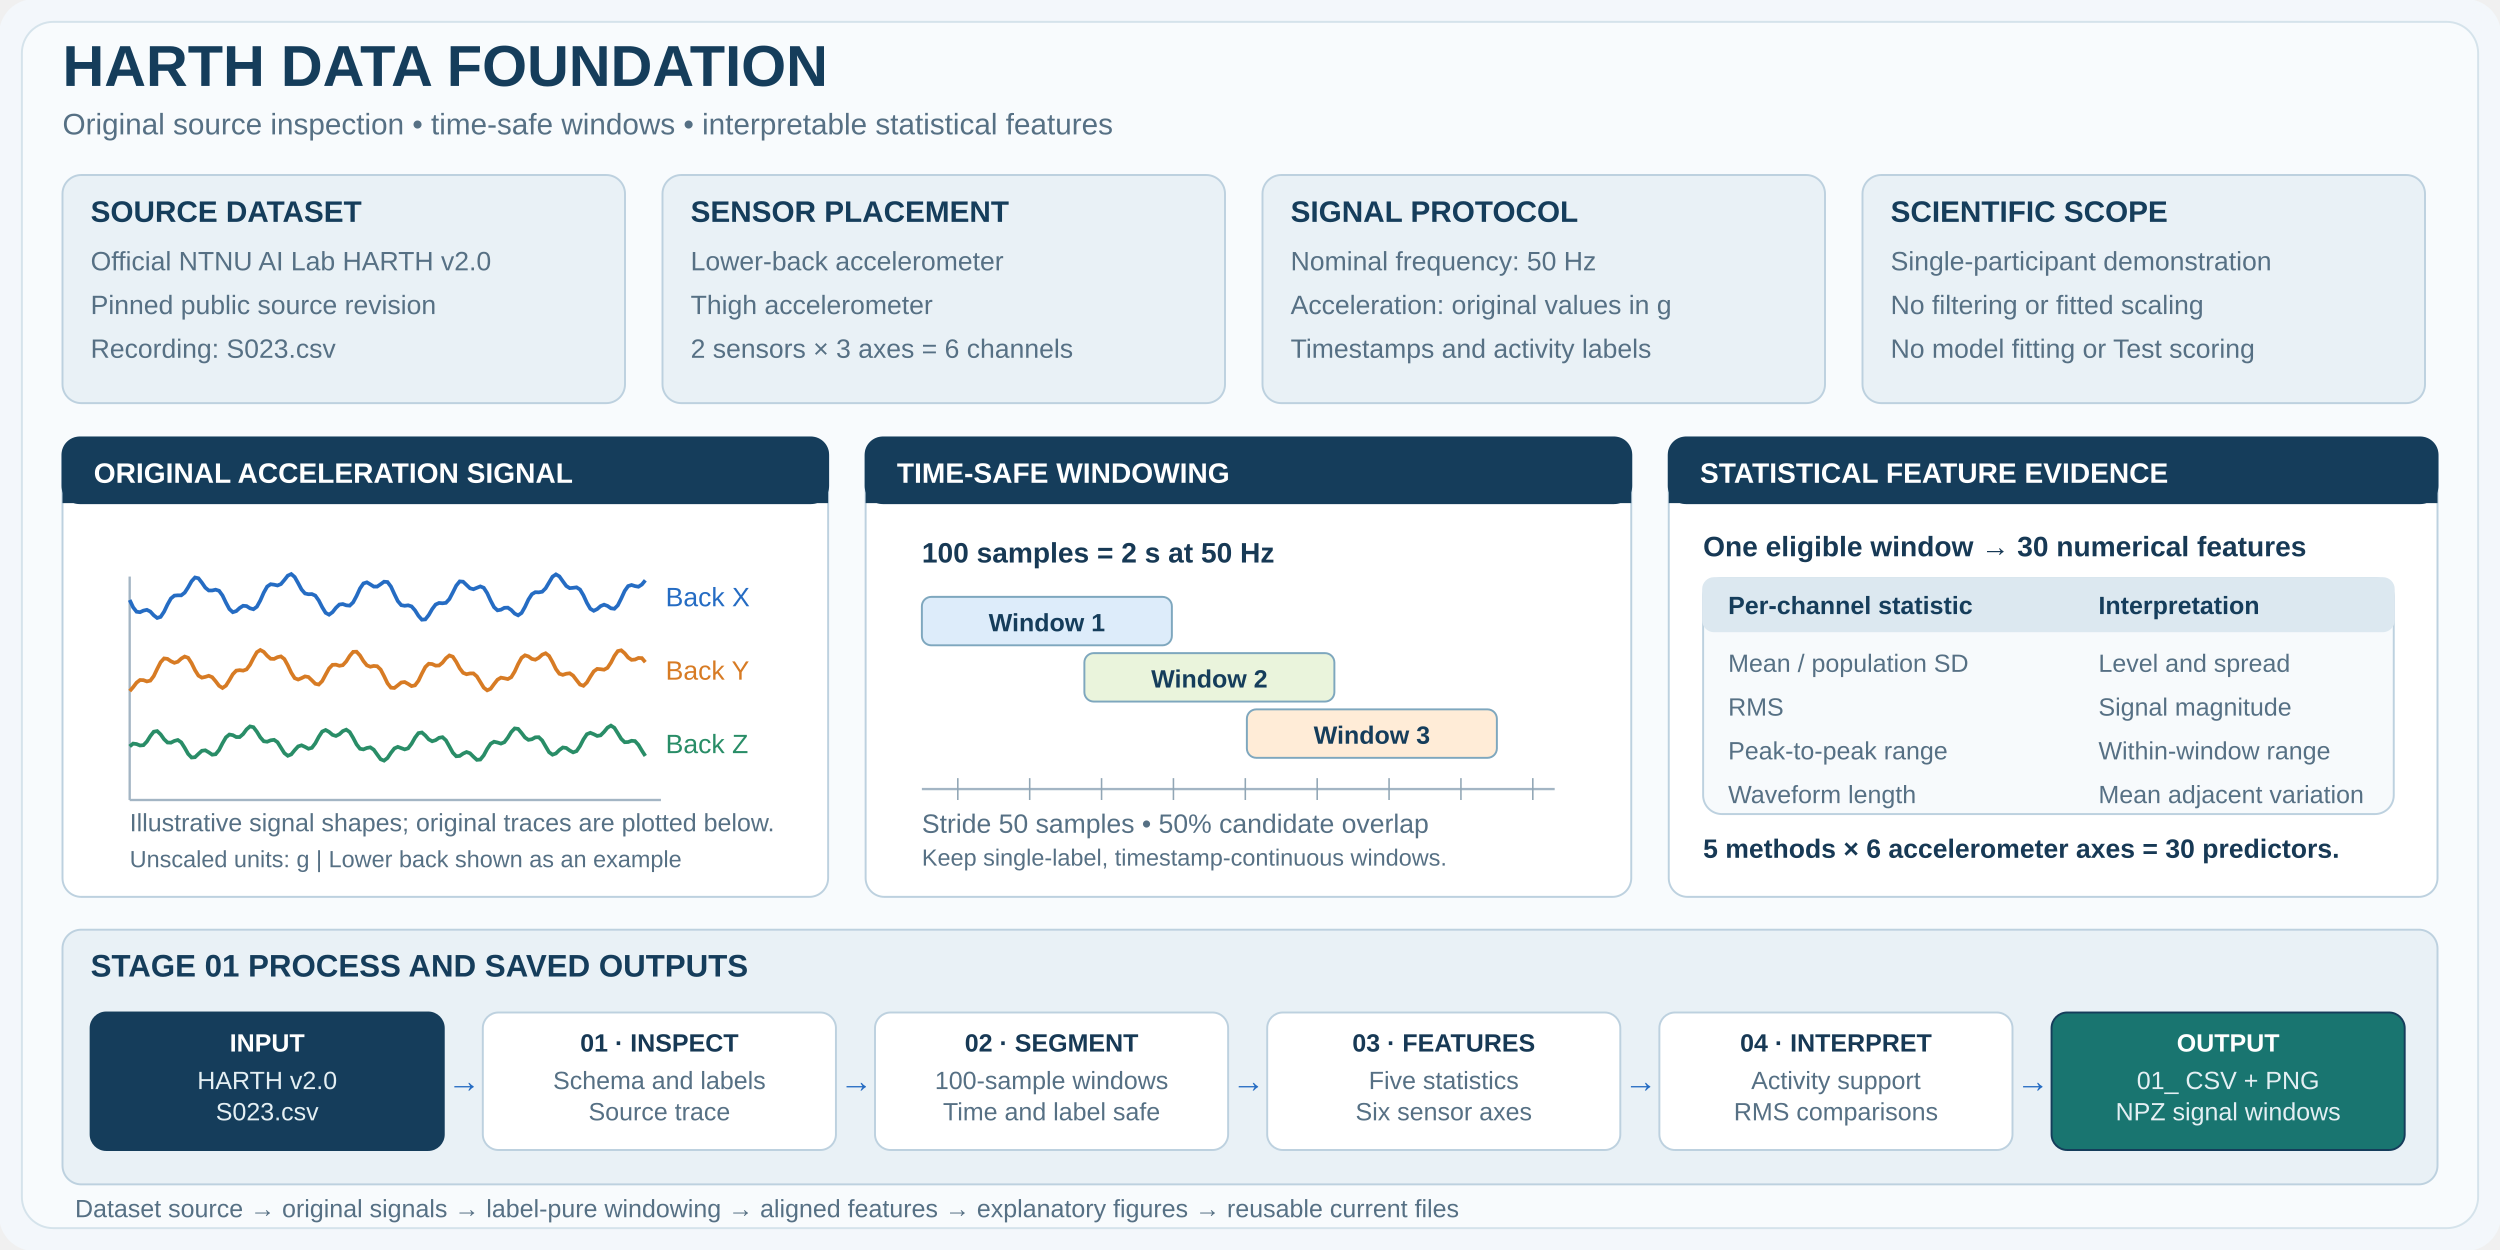
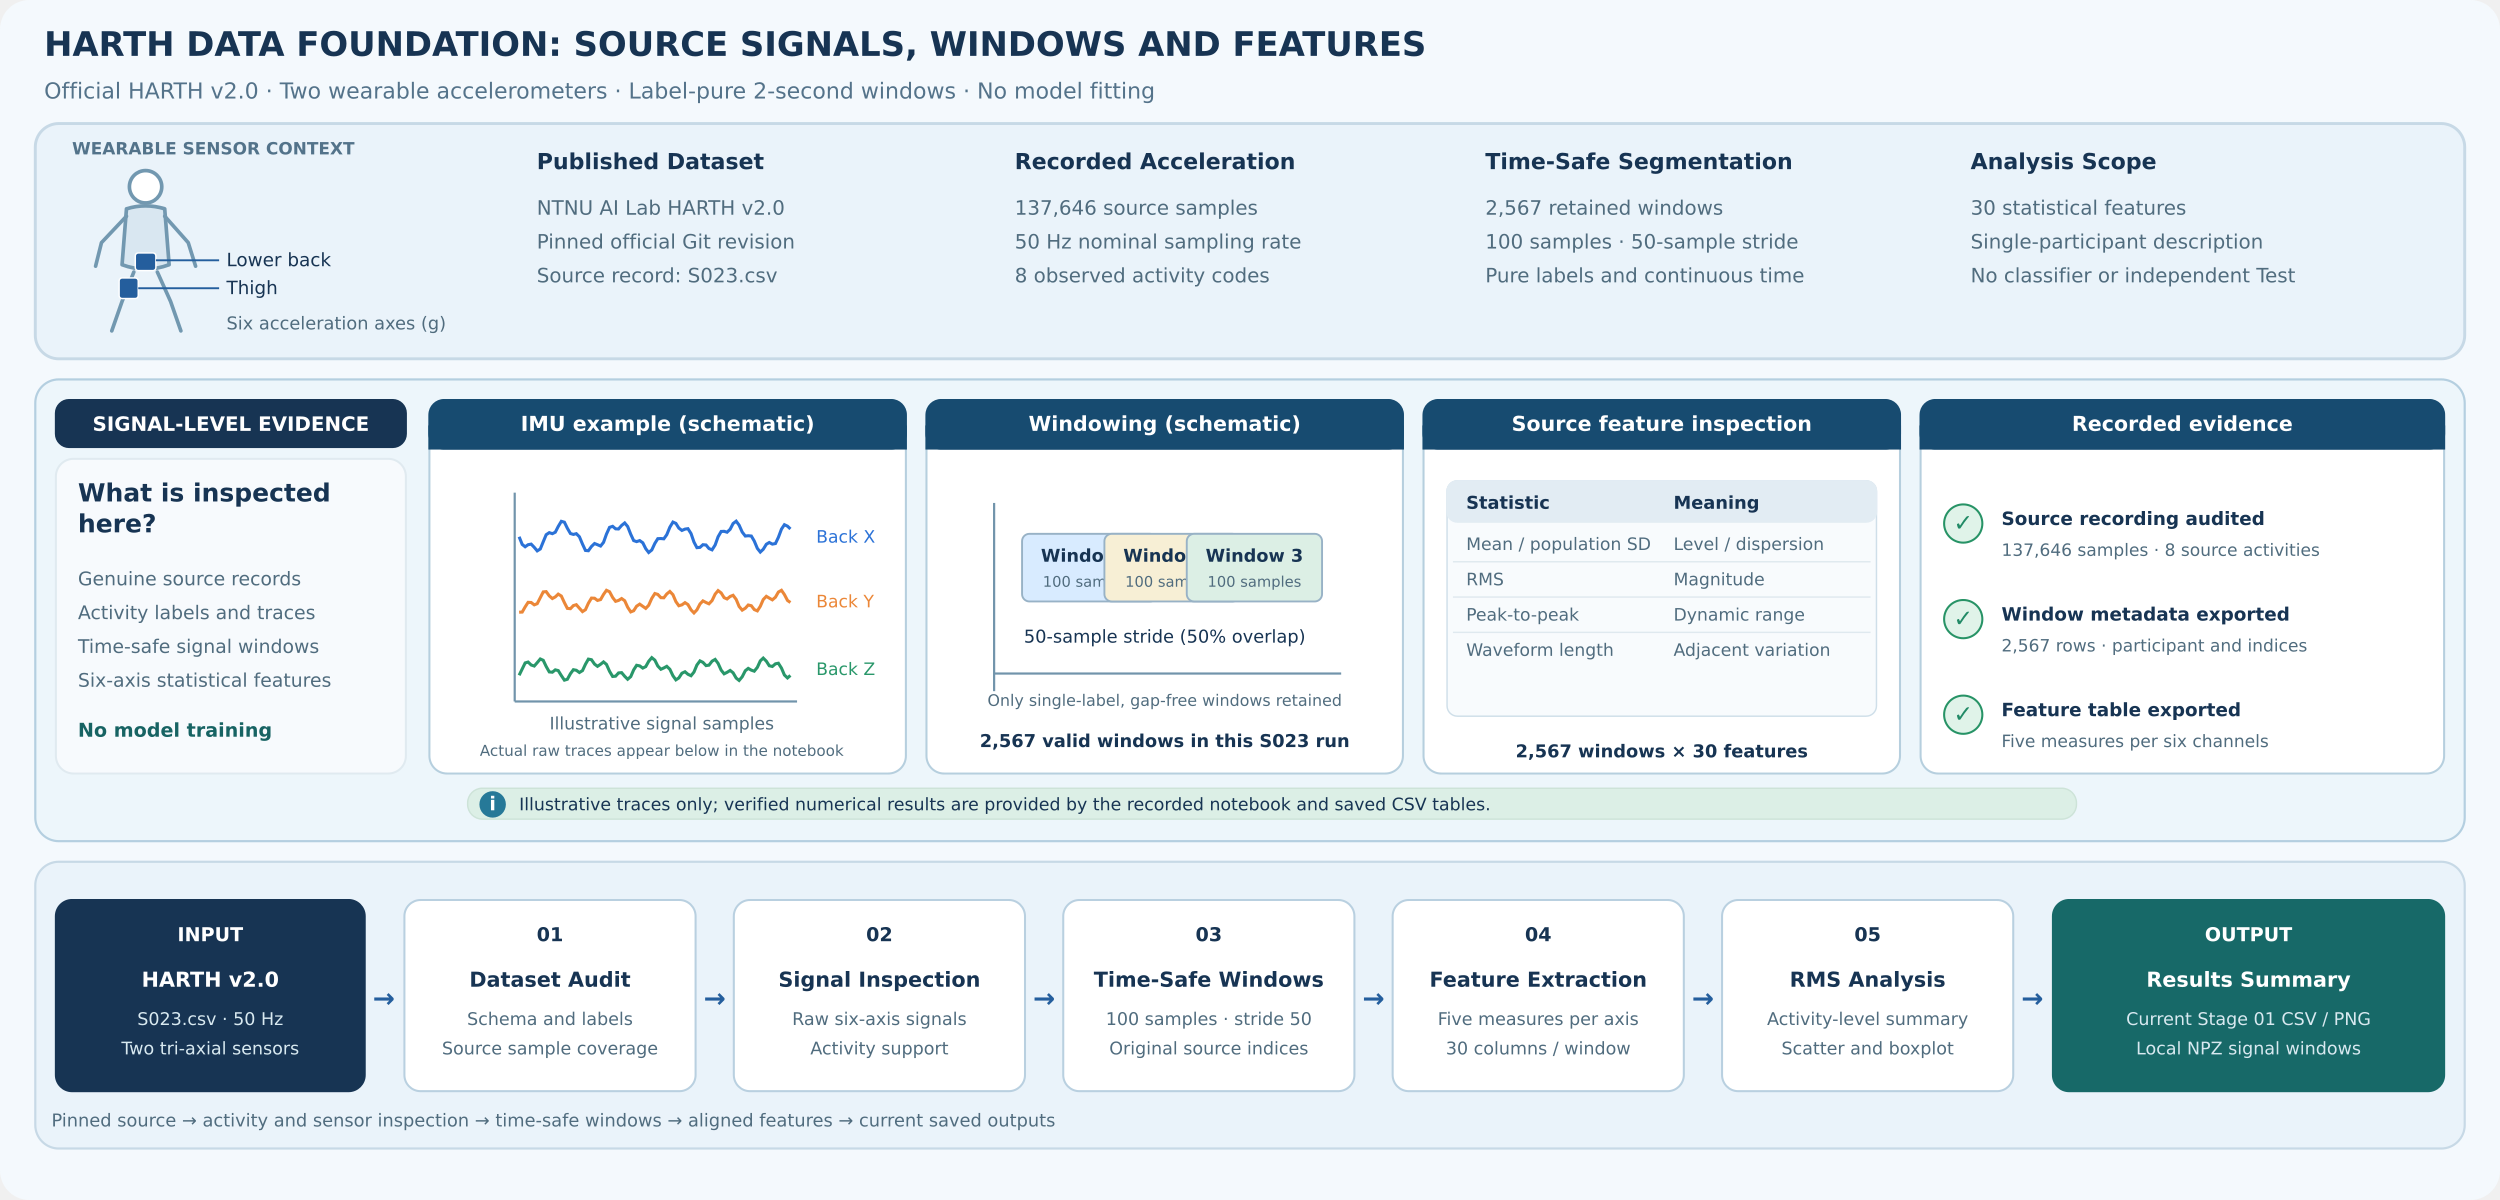
- <svg xmlns="http://www.w3.org/2000/svg" width="1600" height="800" viewBox="0 0 1600 800" role="img" aria-label="HARTH stage 01 research workflow with illustrated accelerometer signals, two-second windowing, statistical features and saved outputs">
-   <rect x="0" y="0" width="1600" height="800" rx="22" fill="#f3f7fb" stroke="#f3f7fb" stroke-width="1.25" />
-   <rect x="14" y="14" width="1572" height="772" rx="20" fill="#f8fbfd" stroke="#d5e3eb" stroke-width="1.25" />
-   <text x="40" y="55" font-family="Arial,sans-serif" font-size="37" font-weight="bold" fill="#153d5b">HARTH DATA FOUNDATION</text>
-   <text x="40" y="86" font-family="Arial,sans-serif" font-size="19" font-weight="normal" fill="#567084">Original source inspection  •  time-safe windows  •  interpretable statistical features</text>
-   <rect x="40" y="112" width="360" height="146" rx="12" fill="#e9f1f6" stroke="#bdd1df" stroke-width="1.25" />
-   <text x="58" y="142" font-family="Arial,sans-serif" font-size="19" font-weight="bold" fill="#153d5b">SOURCE DATASET</text>
-   <text x="58" y="173" font-family="Arial,sans-serif" font-size="17" font-weight="normal" fill="#567084">Official NTNU AI Lab HARTH v2.0</text>
-   <text x="58" y="201" font-family="Arial,sans-serif" font-size="17" font-weight="normal" fill="#567084">Pinned public source revision</text>
-   <text x="58" y="229" font-family="Arial,sans-serif" font-size="17" font-weight="normal" fill="#567084">Recording: S023.csv</text>
-   <rect x="424" y="112" width="360" height="146" rx="12" fill="#e9f1f6" stroke="#bdd1df" stroke-width="1.25" />
-   <text x="442" y="142" font-family="Arial,sans-serif" font-size="19" font-weight="bold" fill="#153d5b">SENSOR PLACEMENT</text>
-   <text x="442" y="173" font-family="Arial,sans-serif" font-size="17" font-weight="normal" fill="#567084">Lower-back accelerometer</text>
-   <text x="442" y="201" font-family="Arial,sans-serif" font-size="17" font-weight="normal" fill="#567084">Thigh accelerometer</text>
-   <text x="442" y="229" font-family="Arial,sans-serif" font-size="17" font-weight="normal" fill="#567084">2 sensors × 3 axes = 6 channels</text>
-   <rect x="808" y="112" width="360" height="146" rx="12" fill="#e9f1f6" stroke="#bdd1df" stroke-width="1.25" />
-   <text x="826" y="142" font-family="Arial,sans-serif" font-size="19" font-weight="bold" fill="#153d5b">SIGNAL PROTOCOL</text>
-   <text x="826" y="173" font-family="Arial,sans-serif" font-size="17" font-weight="normal" fill="#567084">Nominal frequency: 50 Hz</text>
-   <text x="826" y="201" font-family="Arial,sans-serif" font-size="17" font-weight="normal" fill="#567084">Acceleration: original values in g</text>
-   <text x="826" y="229" font-family="Arial,sans-serif" font-size="17" font-weight="normal" fill="#567084">Timestamps and activity labels</text>
-   <rect x="1192" y="112" width="360" height="146" rx="12" fill="#e9f1f6" stroke="#bdd1df" stroke-width="1.25" />
-   <text x="1210" y="142" font-family="Arial,sans-serif" font-size="19" font-weight="bold" fill="#153d5b">SCIENTIFIC SCOPE</text>
-   <text x="1210" y="173" font-family="Arial,sans-serif" font-size="17" font-weight="normal" fill="#567084">Single-participant demonstration</text>
-   <text x="1210" y="201" font-family="Arial,sans-serif" font-size="17" font-weight="normal" fill="#567084">No filtering or fitted scaling</text>
-   <text x="1210" y="229" font-family="Arial,sans-serif" font-size="17" font-weight="normal" fill="#567084">No model fitting or Test scoring</text>
-   <rect x="40" y="280" width="490" height="294" rx="12" fill="#ffffff" stroke="#bdd1df" stroke-width="1.25" />
-   <rect x="40" y="280" width="490" height="42" rx="11" fill="#153d5b" stroke="#153d5b" stroke-width="1.25" />
-   <rect x="40" y="302" width="490" height="20" fill="#153d5b" />
-   <text x="60" y="309" font-family="Arial,sans-serif" font-size="18" font-weight="bold" fill="#ffffff">ORIGINAL ACCELERATION SIGNAL</text>
-   <rect x="554" y="280" width="490" height="294" rx="12" fill="#ffffff" stroke="#bdd1df" stroke-width="1.25" />
-   <rect x="554" y="280" width="490" height="42" rx="11" fill="#153d5b" stroke="#153d5b" stroke-width="1.25" />
-   <rect x="554" y="302" width="490" height="20" fill="#153d5b" />
-   <text x="574" y="309" font-family="Arial,sans-serif" font-size="18" font-weight="bold" fill="#ffffff">TIME-SAFE WINDOWING</text>
-   <rect x="1068" y="280" width="492" height="294" rx="12" fill="#ffffff" stroke="#bdd1df" stroke-width="1.25" />
-   <rect x="1068" y="280" width="492" height="42" rx="11" fill="#153d5b" stroke="#153d5b" stroke-width="1.25" />
-   <rect x="1068" y="302" width="492" height="20" fill="#153d5b" />
-   <text x="1088" y="309" font-family="Arial,sans-serif" font-size="18" font-weight="bold" fill="#ffffff">STATISTICAL FEATURE EVIDENCE</text>
-   <line x1="83" y1="512" x2="423" y2="512" stroke="#a3b5c4" stroke-width="1.5" />
-   <line x1="83" y1="369" x2="83" y2="512" stroke="#a3b5c4" stroke-width="1.5" />
-   <path d="M83.0,384.0 L85.2,388.7 L87.4,391.5 L89.6,391.8 L91.8,390.8 L94.0,390.3 L96.2,391.4 L98.4,393.8 L100.6,395.5 L102.8,394.8 L105.0,391.5 L107.2,386.9 L109.4,383.0 L111.6,381.2 L113.8,381.0 L116.0,381.0 L118.2,379.3 L120.4,375.9 L122.6,372.0 L124.8,369.6 L127.0,370.1 L129.2,372.9 L131.4,376.1 L133.6,377.9 L135.8,377.9 L138.0,377.4 L140.2,378.1 L142.4,381.1 L144.6,385.7 L146.8,389.8 L149.0,391.8 L151.2,391.1 L153.4,389.1 L155.6,387.7 L157.8,387.9 L160.0,389.3 L162.2,389.9 L164.4,388.3 L166.6,384.3 L168.8,379.3 L171.0,375.4 L173.2,373.9 L175.4,374.2 L177.6,374.7 L179.8,373.8 L182.0,371.2 L184.2,368.4 L186.4,367.4 L188.6,369.3 L190.8,373.2 L193.0,377.3 L195.2,379.8 L197.4,380.3 L199.6,380.2 L201.8,381.2 L204.0,384.3 L206.2,388.6 L208.4,392.2 L210.6,393.4 L212.8,391.8 L215.0,389.0 L217.2,386.9 L219.4,386.6 L221.6,387.4 L223.8,387.6 L226.0,385.5 L228.2,381.4 L230.4,376.6 L232.6,373.4 L234.8,372.7 L237.0,374.0 L239.2,375.4 L241.4,375.4 L243.6,373.9 L245.8,372.3 L248.0,372.5 L250.2,375.4 L252.4,380.2 L254.6,384.7 L256.8,387.3 L259.0,387.7 L261.2,387.4 L263.4,388.1 L265.6,390.6 L267.8,394.1 L270.0,396.6 L272.2,396.4 L274.4,393.6 L276.6,389.8 L278.8,386.9 L281.0,385.9 L283.2,386.1 L285.4,385.8 L287.6,383.4 L289.8,379.2 L292.0,374.8 L294.2,372.1 L296.4,372.3 L298.6,374.4 L300.8,376.5 L303.0,377.1 L305.2,376.2 L307.4,375.3 L309.6,376.2 L311.8,379.6 L314.0,384.4 L316.2,388.6 L318.4,390.6 L320.6,390.2 L322.8,389.0 L325.0,388.9 L327.2,390.4 L329.4,392.7 L331.6,393.8 L333.8,392.3 L336.0,388.4 L338.2,383.7 L340.4,380.3 L342.6,379.0 L344.8,379.1 L347.0,378.7 L349.2,376.5 L351.4,372.8 L353.6,369.1 L355.8,367.6 L358.0,368.9 L360.2,372.0 L362.4,375.0 L364.6,376.4 L366.8,376.2 L369.0,375.9 L371.2,377.3 L373.4,381.0 L375.6,385.8 L377.8,389.6 L380.0,390.9 L382.2,389.8 L384.4,387.9 L386.6,387.0 L388.8,387.8 L391.0,389.3 L393.2,389.6 L395.4,387.4 L397.6,383.0 L399.8,378.2 L402.0,375.1 L404.2,374.4 L406.4,375.1 L408.6,375.5 L410.8,374.1 L413.0,371.4" fill="none" stroke="#256cc3" stroke-width="2.4" />
-   <text x="426" y="388" font-family="Arial,sans-serif" font-size="17" font-weight="normal" fill="#256cc3">Back X</text>
-   <path d="M83.0,442.3 L85.2,439.8 L87.4,436.9 L89.6,435.2 L91.8,435.3 L94.0,436.1 L96.2,435.6 L98.4,432.7 L100.6,428.1 L102.8,423.8 L105.0,421.4 L107.2,421.7 L109.4,423.2 L111.6,424.2 L113.8,423.5 L116.0,421.5 L118.2,420.2 L120.4,421.0 L122.6,424.4 L124.8,428.9 L127.0,432.4 L129.2,433.7 L131.4,433.2 L133.6,432.5 L135.8,433.4 L138.0,436.0 L140.2,438.9 L142.4,440.3 L144.6,438.8 L146.8,435.3 L149.0,431.5 L151.2,429.2 L153.4,428.9 L155.6,429.2 L157.8,428.4 L160.0,425.5 L162.2,421.2 L164.4,417.4 L166.6,416.0 L168.8,417.2 L171.0,419.7 L173.2,421.6 L175.4,421.7 L177.6,420.6 L179.8,420.1 L182.0,421.8 L184.2,425.8 L186.4,430.5 L188.6,434.0 L190.8,434.9 L193.0,434.0 L195.2,432.9 L197.4,433.3 L199.6,435.4 L201.8,437.6 L204.0,438.1 L206.2,435.9 L208.4,431.8 L210.6,427.8 L212.8,425.5 L215.0,425.4 L217.2,426.1 L219.4,425.7 L221.6,423.3 L223.8,419.8 L226.0,417.2 L228.2,417.1 L230.4,419.5 L232.6,423.1 L234.8,425.8 L237.0,426.7 L239.2,426.2 L241.4,426.4 L243.6,428.5 L245.8,432.7 L248.0,437.3 L250.2,440.1 L252.4,440.3 L254.6,438.6 L256.8,436.8 L259.0,436.5 L261.2,437.7 L263.4,439.1 L265.6,438.6 L267.8,435.7 L270.0,431.1 L272.2,426.9 L274.4,424.8 L276.6,425.0 L278.8,426.0 L281.0,425.9 L283.2,424.1 L285.4,421.3 L287.6,419.5 L289.8,420.3 L292.0,423.6 L294.2,427.7 L296.4,430.6 L298.6,431.5 L300.8,431.0 L303.0,431.0 L305.2,432.9 L307.4,436.5 L309.6,440.1 L311.8,441.8 L314.0,440.8 L316.2,437.8 L318.4,435.0 L320.6,433.7 L322.8,434.1 L325.0,434.6 L327.2,433.4 L329.4,429.8 L331.6,425.0 L333.8,421.0 L336.0,419.4 L338.2,420.1 L340.4,421.7 L342.6,422.2 L344.8,421.0 L347.0,419.0 L349.2,418.1 L351.4,419.8 L353.6,423.7 L355.8,428.2 L358.0,431.2 L360.2,431.9 L362.4,431.2 L364.6,430.9 L366.8,432.4 L369.0,435.3 L371.2,438.1 L373.4,438.9 L375.6,436.8 L377.8,433.1 L380.0,429.7 L382.2,428.1 L384.4,428.3 L386.6,428.6 L388.8,427.4 L391.0,424.1 L393.2,419.8 L395.4,416.7 L397.6,416.2 L399.8,418.1 L402.0,420.8 L404.2,422.3 L406.4,422.1 L408.6,421.1 L410.8,421.2 L413.0,423.8" fill="none" stroke="#d77b24" stroke-width="2.4" />
-   <text x="426" y="435" font-family="Arial,sans-serif" font-size="17" font-weight="normal" fill="#d77b24">Back Y</text>
-   <path d="M83.0,477.7 L85.2,475.9 L87.4,476.2 L89.6,477.1 L91.8,476.9 L94.0,474.6 L96.2,471.1 L98.4,468.3 L100.6,467.9 L102.8,470.0 L105.0,473.1 L107.2,475.2 L109.4,475.3 L111.6,474.2 L113.8,473.6 L116.0,475.1 L118.2,478.6 L120.4,482.5 L122.6,484.8 L124.8,484.6 L127.0,482.5 L129.2,480.5 L131.4,480.2 L133.6,481.5 L135.8,483.0 L138.0,482.7 L140.2,480.0 L142.4,475.7 L144.6,471.9 L146.8,470.1 L149.0,470.5 L151.2,471.7 L153.4,471.7 L155.6,469.8 L157.8,466.8 L160.0,464.9 L162.2,465.4 L164.4,468.3 L166.6,471.9 L168.8,474.4 L171.0,474.7 L173.2,473.8 L175.4,473.5 L177.6,475.0 L179.8,478.5 L182.0,482.0 L184.2,483.7 L186.4,482.8 L188.6,480.1 L190.8,477.7 L193.0,477.0 L195.2,478.0 L197.4,479.2 L199.6,478.6 L201.8,475.7 L204.0,471.6 L206.2,468.2 L208.4,467.2 L210.6,468.4 L212.8,470.3 L215.0,471.0 L217.2,469.9 L219.4,467.9 L221.6,467.0 L223.8,468.5 L226.0,472.2 L228.2,476.4 L230.4,479.2 L232.6,479.6 L234.8,478.7 L237.0,478.3 L239.2,479.8 L241.4,482.9 L243.6,485.9 L245.8,486.8 L248.0,485.1 L250.2,481.8 L252.4,479.0 L254.6,478.0 L256.8,478.8 L259.0,479.6 L261.2,478.9 L263.4,476.0 L265.6,472.1 L267.8,469.2 L270.0,468.8 L272.2,470.7 L274.4,473.2 L276.6,474.4 L278.8,473.7 L281.0,472.2 L283.2,471.8 L285.4,473.8 L287.6,477.7 L289.8,481.7 L292.0,484.0 L294.2,483.8 L296.4,482.3 L298.6,481.3 L300.8,482.1 L303.0,484.3 L305.2,486.3 L307.4,486.1 L309.6,483.4 L311.8,479.3 L314.0,476.0 L316.2,474.7 L318.4,475.2 L320.6,475.9 L322.8,475.0 L325.0,472.1 L327.2,468.5 L329.4,466.2 L331.6,466.5 L333.8,469.1 L336.0,472.0 L338.2,473.5 L340.4,473.1 L342.6,471.9 L344.8,471.8 L347.0,473.9 L349.2,477.7 L351.4,481.4 L353.6,483.0 L355.8,482.2 L358.0,480.0 L360.2,478.4 L362.4,478.7 L364.6,480.3 L366.8,481.5 L369.0,480.7 L371.2,477.5 L373.4,473.2 L375.6,469.9 L377.8,469.0 L380.0,469.9 L382.2,471.0 L384.4,470.6 L386.6,468.4 L388.8,465.7 L391.0,464.4 L393.2,465.8 L395.4,469.3 L397.6,472.9 L399.8,475.0 L402.0,474.9 L404.2,474.1 L406.4,474.3 L408.6,476.7 L410.8,480.4 L413.0,483.8" fill="none" stroke="#298d67" stroke-width="2.4" />
-   <text x="426" y="482" font-family="Arial,sans-serif" font-size="17" font-weight="normal" fill="#298d67">Back Z</text>
-   <text x="83" y="532" font-family="Arial,sans-serif" font-size="16" font-weight="normal" fill="#567084">Illustrative signal shapes; original traces are plotted below.</text>
-   <text x="83" y="555" font-family="Arial,sans-serif" font-size="15" font-weight="normal" fill="#567084">Unscaled units: g  |  Lower back shown as an example</text>
-   <text x="590" y="360" font-family="Arial,sans-serif" font-size="18" font-weight="bold" fill="#173955">100 samples = 2 s at 50 Hz</text>
-   <rect x="590" y="382" width="160" height="31" rx="6" fill="#ddecfa" stroke="#7ea7be" stroke-width="1.25" />
-   <text x="670" y="404" font-family="Arial,sans-serif" font-size="16" font-weight="bold" fill="#153d5b" text-anchor="middle">Window 1</text>
-   <rect x="694" y="418" width="160" height="31" rx="6" fill="#eaf4dc" stroke="#7ea7be" stroke-width="1.25" />
-   <text x="774" y="440" font-family="Arial,sans-serif" font-size="16" font-weight="bold" fill="#153d5b" text-anchor="middle">Window 2</text>
-   <rect x="798" y="454" width="160" height="31" rx="6" fill="#ffecd7" stroke="#7ea7be" stroke-width="1.25" />
-   <text x="878" y="476" font-family="Arial,sans-serif" font-size="16" font-weight="bold" fill="#153d5b" text-anchor="middle">Window 3</text>
-   <line x1="590" y1="505" x2="995" y2="505" stroke="#a3b5c4" stroke-width="1.5" />
-   <line x1="613" y1="498" x2="613" y2="512" stroke="#91a6b5" stroke-width="1" />
-   <line x1="659" y1="498" x2="659" y2="512" stroke="#91a6b5" stroke-width="1" />
-   <line x1="705" y1="498" x2="705" y2="512" stroke="#91a6b5" stroke-width="1" />
-   <line x1="751" y1="498" x2="751" y2="512" stroke="#91a6b5" stroke-width="1" />
-   <line x1="797" y1="498" x2="797" y2="512" stroke="#91a6b5" stroke-width="1" />
-   <line x1="843" y1="498" x2="843" y2="512" stroke="#91a6b5" stroke-width="1" />
-   <line x1="889" y1="498" x2="889" y2="512" stroke="#91a6b5" stroke-width="1" />
-   <line x1="935" y1="498" x2="935" y2="512" stroke="#91a6b5" stroke-width="1" />
-   <line x1="981" y1="498" x2="981" y2="512" stroke="#91a6b5" stroke-width="1" />
-   <text x="590" y="533" font-family="Arial,sans-serif" font-size="17" font-weight="normal" fill="#567084">Stride 50 samples  •  50% candidate overlap</text>
-   <text x="590" y="554" font-family="Arial,sans-serif" font-size="15" font-weight="normal" fill="#567084">Keep single-label, timestamp-continuous windows.</text>
-   <text x="1090" y="356" font-family="Arial,sans-serif" font-size="18" font-weight="bold" fill="#173955">One eligible window → 30 numerical features</text>
-   <rect x="1090" y="370" width="442" height="151" rx="12" fill="#f7fafc" stroke="#bdd1df" stroke-width="1.25" />
-   <rect x="1090" y="370" width="442" height="34" rx="7" fill="#dce8f0" stroke="#dce8f0" stroke-width="1.25" />
-   <text x="1106" y="393" font-family="Arial,sans-serif" font-size="16" font-weight="bold" fill="#153d5b">Per-channel statistic</text>
-   <text x="1343" y="393" font-family="Arial,sans-serif" font-size="16" font-weight="bold" fill="#153d5b">Interpretation</text>
-   <text x="1106" y="430" font-family="Arial,sans-serif" font-size="16" font-weight="normal" fill="#567084">Mean / population SD</text>
-   <text x="1343" y="430" font-family="Arial,sans-serif" font-size="16" font-weight="normal" fill="#567084">Level and spread</text>
-   <text x="1106" y="458" font-family="Arial,sans-serif" font-size="16" font-weight="normal" fill="#567084">RMS</text>
-   <text x="1343" y="458" font-family="Arial,sans-serif" font-size="16" font-weight="normal" fill="#567084">Signal magnitude</text>
-   <text x="1106" y="486" font-family="Arial,sans-serif" font-size="16" font-weight="normal" fill="#567084">Peak-to-peak range</text>
-   <text x="1343" y="486" font-family="Arial,sans-serif" font-size="16" font-weight="normal" fill="#567084">Within-window range</text>
-   <text x="1106" y="514" font-family="Arial,sans-serif" font-size="16" font-weight="normal" fill="#567084">Waveform length</text>
-   <text x="1343" y="514" font-family="Arial,sans-serif" font-size="16" font-weight="normal" fill="#567084">Mean adjacent variation</text>
-   <text x="1090" y="549" font-family="Arial,sans-serif" font-size="17" font-weight="bold" fill="#173955">5 methods × 6 accelerometer axes = 30 predictors.</text>
-   <rect x="40" y="595" width="1520" height="163" rx="12" fill="#e9f1f6" stroke="#bdd1df" stroke-width="1.25" />
-   <text x="58" y="625" font-family="Arial,sans-serif" font-size="20" font-weight="bold" fill="#153d5b">STAGE 01 PROCESS AND SAVED OUTPUTS</text>
-   <rect x="58" y="648" width="226" height="88" rx="10" fill="#153d5b" stroke="#153d5b" stroke-width="1.25" />
-   <text x="171" y="673" font-family="Arial,sans-serif" font-size="16" font-weight="bold" fill="#ffffff" text-anchor="middle">INPUT</text>
-   <text x="171" y="697" font-family="Arial,sans-serif" font-size="16" font-weight="normal" fill="#e4eff3" text-anchor="middle">HARTH v2.0</text>
-   <text x="171" y="717" font-family="Arial,sans-serif" font-size="16" font-weight="normal" fill="#e4eff3" text-anchor="middle">S023.csv</text>
-   <text x="297" y="699" font-family="Arial,sans-serif" font-size="21" font-weight="bold" fill="#256cc3" text-anchor="middle">→</text>
-   <rect x="309" y="648" width="226" height="88" rx="10" fill="#ffffff" stroke="#bdd1df" stroke-width="1.25" />
-   <text x="422" y="673" font-family="Arial,sans-serif" font-size="16" font-weight="bold" fill="#173955" text-anchor="middle">01 · INSPECT</text>
-   <text x="422" y="697" font-family="Arial,sans-serif" font-size="16" font-weight="normal" fill="#567084" text-anchor="middle">Schema and labels</text>
-   <text x="422" y="717" font-family="Arial,sans-serif" font-size="16" font-weight="normal" fill="#567084" text-anchor="middle">Source trace</text>
-   <text x="548" y="699" font-family="Arial,sans-serif" font-size="21" font-weight="bold" fill="#256cc3" text-anchor="middle">→</text>
-   <rect x="560" y="648" width="226" height="88" rx="10" fill="#ffffff" stroke="#bdd1df" stroke-width="1.25" />
-   <text x="673" y="673" font-family="Arial,sans-serif" font-size="16" font-weight="bold" fill="#173955" text-anchor="middle">02 · SEGMENT</text>
-   <text x="673" y="697" font-family="Arial,sans-serif" font-size="16" font-weight="normal" fill="#567084" text-anchor="middle">100-sample windows</text>
-   <text x="673" y="717" font-family="Arial,sans-serif" font-size="16" font-weight="normal" fill="#567084" text-anchor="middle">Time and label safe</text>
-   <text x="799" y="699" font-family="Arial,sans-serif" font-size="21" font-weight="bold" fill="#256cc3" text-anchor="middle">→</text>
-   <rect x="811" y="648" width="226" height="88" rx="10" fill="#ffffff" stroke="#bdd1df" stroke-width="1.25" />
-   <text x="924" y="673" font-family="Arial,sans-serif" font-size="16" font-weight="bold" fill="#173955" text-anchor="middle">03 · FEATURES</text>
-   <text x="924" y="697" font-family="Arial,sans-serif" font-size="16" font-weight="normal" fill="#567084" text-anchor="middle">Five statistics</text>
-   <text x="924" y="717" font-family="Arial,sans-serif" font-size="16" font-weight="normal" fill="#567084" text-anchor="middle">Six sensor axes</text>
-   <text x="1050" y="699" font-family="Arial,sans-serif" font-size="21" font-weight="bold" fill="#256cc3" text-anchor="middle">→</text>
-   <rect x="1062" y="648" width="226" height="88" rx="10" fill="#ffffff" stroke="#bdd1df" stroke-width="1.25" />
-   <text x="1175" y="673" font-family="Arial,sans-serif" font-size="16" font-weight="bold" fill="#173955" text-anchor="middle">04 · INTERPRET</text>
-   <text x="1175" y="697" font-family="Arial,sans-serif" font-size="16" font-weight="normal" fill="#567084" text-anchor="middle">Activity support</text>
-   <text x="1175" y="717" font-family="Arial,sans-serif" font-size="16" font-weight="normal" fill="#567084" text-anchor="middle">RMS comparisons</text>
-   <text x="1301" y="699" font-family="Arial,sans-serif" font-size="21" font-weight="bold" fill="#256cc3" text-anchor="middle">→</text>
-   <rect x="1313" y="648" width="226" height="88" rx="10" fill="#197570" stroke="#153d5b" stroke-width="1.25" />
-   <text x="1426" y="673" font-family="Arial,sans-serif" font-size="16" font-weight="bold" fill="#ffffff" text-anchor="middle">OUTPUT</text>
-   <text x="1426" y="697" font-family="Arial,sans-serif" font-size="16" font-weight="normal" fill="#e4eff3" text-anchor="middle">01_ CSV + PNG</text>
-   <text x="1426" y="717" font-family="Arial,sans-serif" font-size="16" font-weight="normal" fill="#e4eff3" text-anchor="middle">NPZ signal windows</text>
-   <text x="48" y="779" font-family="Arial,sans-serif" font-size="16" font-weight="normal" fill="#567084">Dataset source → original signals → label-pure windowing → aligned features → explanatory figures → reusable current files</text>
+ <svg xmlns="http://www.w3.org/2000/svg" width="1700" height="816" viewBox="0 0 1700 816" role="img" aria-labelledby="title desc">
+   <rect x="0" y="0" width="1700" height="816" rx="20" fill="#F4F9FD" stroke="#F4F9FD" stroke-width="0" />
+   <g font-family="DejaVu Sans, Arial, sans-serif">
+     <text x="30" y="38" font-size="23" font-weight="700" fill="#173453">HARTH DATA FOUNDATION: SOURCE SIGNALS, WINDOWS AND FEATURES</text>
+     <text x="30" y="67" font-size="15" fill="#54738A">Official HARTH v2.0  ·  Two wearable accelerometers  ·  Label-pure 2-second windows  ·  No model fitting</text>
+     <rect x="24" y="84" width="1652" height="160" rx="16" fill="#EAF3FA" stroke="#C7D9E6" stroke-width="2" />
+     <text x="49" y="105" font-size="11.5" font-weight="700" fill="#53738A">WEARABLE SENSOR CONTEXT</text>
+     <g fill="none" stroke="#7298B0" stroke-width="2.5" stroke-linejoin="round" stroke-linecap="round">
+       <circle cx="99" cy="127" r="11" fill="#FFFFFF" />
+       <path d="M86 142 Q99 138 112 142 L115 180 Q99 186 83 180 Z" fill="#D9E7F1" />
+       <path d="M86 147 L69 165 L65 181 M112 147 L128 165 L133 181 M91 185 L83 205 L76 225 M107 185 L116 205 L123 225" />
+     </g>
+     <rect x="92" y="172" width="14" height="12" rx="2" fill="#245E9D" stroke="#FFFFFF" stroke-width="1" />
+     <rect x="81" y="189" width="13" height="14" rx="2" fill="#245E9D" stroke="#FFFFFF" stroke-width="1" />
+     <line x1="106" y1="177" x2="149" y2="177" stroke="#245E9D" stroke-width="1.3" />
+     <line x1="94" y1="196" x2="149" y2="196" stroke="#245E9D" stroke-width="1.3" />
+     <text x="154" y="181" font-size="12.5" fill="#173453">Lower back</text>
+     <text x="154" y="200" font-size="12.5" fill="#173453">Thigh</text>
+     <text x="154" y="224" font-size="12.1" fill="#506C7E">Six acceleration axes (g)</text>
+     <text x="365" y="115" font-size="15" font-weight="700" fill="#173453">Published Dataset</text>
+     <text x="365" y="146" font-size="13.5" fill="#506C7E">NTNU AI Lab HARTH v2.0</text>
+     <text x="365" y="169" font-size="13.5" fill="#506C7E">Pinned official Git revision</text>
+     <text x="365" y="192" font-size="13.5" fill="#506C7E">Source record: S023.csv</text>
+     <text x="690" y="115" font-size="15" font-weight="700" fill="#173453">Recorded Acceleration</text>
+     <text x="690" y="146" font-size="13.5" fill="#506C7E">137,646 source samples</text>
+     <text x="690" y="169" font-size="13.5" fill="#506C7E">50 Hz nominal sampling rate</text>
+     <text x="690" y="192" font-size="13.5" fill="#506C7E">8 observed activity codes</text>
+     <text x="1010" y="115" font-size="15" font-weight="700" fill="#173453">Time-Safe Segmentation</text>
+     <text x="1010" y="146" font-size="13.5" fill="#506C7E">2,567 retained windows</text>
+     <text x="1010" y="169" font-size="13.5" fill="#506C7E">100 samples · 50-sample stride</text>
+     <text x="1010" y="192" font-size="13.5" fill="#506C7E">Pure labels and continuous time</text>
+     <text x="1340" y="115" font-size="15" font-weight="700" fill="#173453">Analysis Scope</text>
+     <text x="1340" y="146" font-size="13.5" fill="#506C7E">30 statistical features</text>
+     <text x="1340" y="169" font-size="13.5" fill="#506C7E">Single-participant description</text>
+     <text x="1340" y="192" font-size="13.5" fill="#506C7E">No classifier or independent Test</text>
+     <rect x="24" y="258" width="1652" height="314" rx="16" fill="#EDF6FB" stroke="#B4CFE0" stroke-width="1.5" />
+     <rect x="38" y="272" width="238" height="32" rx="9" fill="#173453" stroke="#173453" stroke-width="1.4" />
+     <text x="157" y="293" font-size="13.5" font-weight="700" fill="#FFFFFF" text-anchor="middle">SIGNAL-LEVEL EVIDENCE</text>
+     <rect x="38" y="312" width="238" height="214" rx="12" fill="#F7FAFD" stroke="#E0EAF0" stroke-width="1.4" />
+     <text x="53" y="341" font-size="17" font-weight="700" fill="#173453">What is inspected</text>
+     <text x="53" y="362" font-size="17" font-weight="700" fill="#173453">here?</text>
+     <text x="53" y="398" font-size="12.8" fill="#506C7E">Genuine source records</text>
+     <text x="53" y="421" font-size="12.8" fill="#506C7E">Activity labels and traces</text>
+     <text x="53" y="444" font-size="12.8" fill="#506C7E">Time-safe signal windows</text>
+     <text x="53" y="467" font-size="12.8" fill="#506C7E">Six-axis statistical features</text>
+     <text x="53" y="501" font-size="13" font-weight="700" fill="#176363">No model training</text>
+     <rect x="292" y="272" width="324" height="254" rx="12" fill="#FFFFFF" stroke="#B6CFDE" stroke-width="1.4" />
+     <rect x="292" y="272" width="324" height="33" rx="10" fill="#174B70" stroke="#174B70" stroke-width="1.4" />
+     <rect x="292" y="290" width="324" height="15" rx="0" fill="#174B70" stroke="#174B70" stroke-width="1.4" />
+     <text x="454" y="293" font-size="14" font-weight="700" fill="#FFFFFF" text-anchor="middle">IMU example (schematic)</text>
+     <rect x="630" y="272" width="324" height="254" rx="12" fill="#FFFFFF" stroke="#B6CFDE" stroke-width="1.4" />
+     <rect x="630" y="272" width="324" height="33" rx="10" fill="#174B70" stroke="#174B70" stroke-width="1.4" />
+     <rect x="630" y="290" width="324" height="15" rx="0" fill="#174B70" stroke="#174B70" stroke-width="1.4" />
+     <text x="792" y="293" font-size="14" font-weight="700" fill="#FFFFFF" text-anchor="middle">Windowing (schematic)</text>
+     <rect x="968" y="272" width="324" height="254" rx="12" fill="#FFFFFF" stroke="#B6CFDE" stroke-width="1.4" />
+     <rect x="968" y="272" width="324" height="33" rx="10" fill="#174B70" stroke="#174B70" stroke-width="1.4" />
+     <rect x="968" y="290" width="324" height="15" rx="0" fill="#174B70" stroke="#174B70" stroke-width="1.4" />
+     <text x="1130" y="293" font-size="14" font-weight="700" fill="#FFFFFF" text-anchor="middle">Source feature inspection</text>
+     <rect x="1306" y="272" width="356" height="254" rx="12" fill="#FFFFFF" stroke="#B6CFDE" stroke-width="1.4" />
+     <rect x="1306" y="272" width="356" height="33" rx="10" fill="#174B70" stroke="#174B70" stroke-width="1.4" />
+     <rect x="1306" y="290" width="356" height="15" rx="0" fill="#174B70" stroke="#174B70" stroke-width="1.4" />
+     <text x="1484" y="293" font-size="14" font-weight="700" fill="#FFFFFF" text-anchor="middle">Recorded evidence</text>
+     <line x1="350" y1="477" x2="542" y2="477" stroke="#7194ab" stroke-width="1.5" />
+     <line x1="350" y1="335" x2="350" y2="477" stroke="#7194ab" stroke-width="1.5" />
+     <path d="M353.0,365.0 L355.1,370.2 L357.1,371.8 L359.1,370.4 L361.2,370.0 L363.3,372.2 L365.3,374.6 L367.4,373.3 L369.4,368.4 L371.4,363.6 L373.5,362.2 L375.6,362.9 L377.6,361.9 L379.6,358.0 L381.7,354.5 L383.8,355.1 L385.8,359.2 L387.9,362.8 L389.9,363.4 L391.9,362.9 L394.0,365.0 L396.1,370.0 L398.1,374.3 L400.1,374.5 L402.2,371.6 L404.3,369.6 L406.3,370.4 L408.4,371.3 L410.4,368.8 L412.4,363.2 L414.5,358.6 L416.6,357.9 L418.6,359.6 L420.6,359.7 L422.7,357.3 L424.8,355.6 L426.8,358.0 L428.9,363.3 L430.9,367.6 L432.9,368.3 L435.0,367.6 L437.1,369.1 L439.1,373.1 L441.1,375.7 L443.2,374.0 L445.3,369.5 L447.3,366.3 L449.4,366.2 L451.4,366.4 L453.4,363.6 L455.5,358.5 L457.6,355.0 L459.6,355.9 L461.6,359.1 L463.7,360.7 L465.8,359.8 L467.8,359.5 L469.9,362.8 L471.9,368.6 L473.9,372.4 L476.0,372.2 L478.0,370.4 L480.1,370.6 L482.1,373.0 L484.2,373.9 L486.3,370.6 L488.3,365.0 L490.4,361.4 L492.4,361.3 L494.4,361.9 L496.5,359.9 L498.5,356.0 L500.6,354.4 L502.6,357.1 L504.7,361.8 L506.8,364.5 L508.8,364.3 L510.9,364.5 L512.9,367.9 L515.0,372.9 L517.0,375.4 L519.0,373.5 L521.1,370.1 L523.1,368.9 L525.2,370.0 L527.3,369.6 L529.3,365.4 L531.4,359.8 L533.4,356.8 L535.5,357.8 L537.5,359.7" stroke="#2B72D7" fill="none" stroke-width="2.1" />
+     <text x="555" y="369" font-size="11.7" fill="#2B72D7">Back X</text>
+     <path d="M353.0,416.3 L355.1,416.2 L357.1,412.7 L359.1,409.6 L361.2,409.7 L363.3,411.3 L365.3,410.5 L367.4,406.4 L369.4,402.5 L371.4,402.3 L373.5,405.2 L375.6,407.0 L377.6,405.9 L379.6,404.0 L381.7,405.3 L383.8,409.8 L385.8,413.7 L387.9,413.9 L389.9,411.8 L391.9,411.2 L394.0,413.6 L396.1,415.9 L398.1,414.6 L400.1,410.2 L402.2,406.7 L404.3,406.8 L406.3,408.3 L408.4,407.7 L410.4,404.2 L412.4,401.4 L414.5,402.4 L416.6,406.3 L418.6,408.9 L420.6,408.3 L422.7,407.0 L424.8,408.5 L426.8,412.9 L428.9,416.1 L430.9,415.3 L432.9,412.2 L435.0,410.8 L437.1,412.3 L439.1,413.7 L441.1,411.6 L443.2,406.9 L445.3,403.6 L447.3,404.2 L449.4,406.4 L451.4,406.5 L453.4,403.9 L455.5,402.2 L457.6,404.4 L459.6,409.1 L461.6,411.9 L463.7,411.3 L465.8,409.8 L467.8,411.1 L469.9,414.7 L471.9,416.8 L473.9,414.7 L476.0,410.7 L478.0,408.6 L480.1,409.7 L482.1,410.6 L484.2,408.4 L486.3,404.0 L488.3,401.6 L490.4,403.2 L492.4,406.4 L494.4,407.3 L496.5,405.6 L498.5,404.8 L500.6,407.6 L502.6,412.4 L504.7,414.9 L506.8,413.6 L508.8,411.4 L510.9,411.9 L512.9,414.5 L515.0,415.4 L517.0,412.3 L519.0,407.7 L521.1,405.5 L523.1,406.7 L525.2,407.9 L527.3,406.1 L529.3,402.6 L531.4,401.4 L533.4,404.3 L535.5,408.3 L537.5,409.7" stroke="#EB8738" fill="none" stroke-width="2.1" />
+     <text x="555" y="413" font-size="11.7" fill="#EB8738">Back Y</text>
+     <path d="M353.0,459.2 L355.1,454.9 L357.1,450.8 L359.1,450.2 L361.2,452.2 L363.3,452.9 L365.3,450.6 L367.4,448.1 L369.4,449.0 L371.4,453.2 L373.5,456.9 L375.6,457.1 L377.6,455.5 L379.6,456.0 L381.7,459.4 L383.8,462.5 L385.8,461.9 L387.9,458.1 L389.9,455.4 L391.9,455.8 L394.0,457.3 L396.1,456.0 L398.1,451.7 L400.1,448.2 L402.2,448.6 L404.3,451.6 L406.3,453.1 L408.4,451.7 L410.4,450.1 L412.4,451.8 L414.5,456.5 L416.6,460.0 L418.6,459.8 L420.6,457.6 L422.7,457.4 L424.8,459.9 L426.8,461.9 L428.9,460.1 L430.9,455.5 L432.9,452.4 L435.0,452.8 L437.1,454.3 L439.1,453.3 L441.1,449.7 L443.2,447.2 L445.3,448.9 L447.3,452.9 L449.4,455.1 L451.4,454.2 L453.4,453.1 L455.5,455.1 L457.6,459.5 L459.6,462.3 L461.6,461.0 L463.7,457.8 L465.8,456.8 L467.8,458.5 L469.9,459.5 L471.9,457.0 L473.9,452.2 L476.0,449.4 L478.0,450.4 L480.1,452.6 L482.1,452.3 L484.2,449.6 L486.3,448.4 L488.3,451.1 L490.4,455.7 L492.4,458.2 L494.4,457.2 L496.5,455.9 L498.5,457.5 L500.6,461.1 L502.6,462.7 L504.7,460.2 L506.8,456.1 L508.8,454.5 L510.9,455.7 L512.9,456.4 L515.0,453.8 L517.0,449.4 L519.0,447.5 L521.1,449.6 L523.1,452.7 L525.2,453.2 L527.3,451.4 L529.3,451.0 L531.4,454.3 L533.4,459.0 L535.5,461.0 L537.5,459.3" stroke="#29976A" fill="none" stroke-width="2.1" />
+     <text x="555" y="459" font-size="11.7" fill="#29976A">Back Z</text>
+     <text x="450" y="496" font-size="11.7" fill="#506C7E" text-anchor="middle">Illustrative signal samples</text>
+     <text x="450" y="514" font-size="10.3" fill="#506C7E" text-anchor="middle">Actual raw traces appear below in the notebook</text>
+     <line x1="676" y1="458" x2="912" y2="458" stroke="#7194ab" stroke-width="1.5" />
+     <line x1="676" y1="342" x2="676" y2="470" stroke="#7194ab" stroke-width="1.5" />
+     <rect x="695" y="363" width="92" height="46" rx="5" fill="#d8ebff" stroke="#98b2c6" stroke-width="1.3" />
+     <text x="741" y="382" font-size="12" font-weight="700" fill="#173453" text-anchor="middle">Window 1</text>
+     <text x="741" y="399" font-size="10" fill="#506C7E" text-anchor="middle">100 samples</text>
+     <rect x="751" y="363" width="92" height="46" rx="5" fill="#f7efd5" stroke="#98b2c6" stroke-width="1.3" />
+     <text x="797" y="382" font-size="12" font-weight="700" fill="#173453" text-anchor="middle">Window 2</text>
+     <text x="797" y="399" font-size="10" fill="#506C7E" text-anchor="middle">100 samples</text>
+     <rect x="807" y="363" width="92" height="46" rx="5" fill="#dcefe5" stroke="#98b2c6" stroke-width="1.3" />
+     <text x="853" y="382" font-size="12" font-weight="700" fill="#173453" text-anchor="middle">Window 3</text>
+     <text x="853" y="399" font-size="10" fill="#506C7E" text-anchor="middle">100 samples</text>
+     <text x="792" y="437" font-size="12.1" fill="#173453" text-anchor="middle">50-sample stride (50% overlap)</text>
+     <text x="792" y="480" font-size="10.8" fill="#506C7E" text-anchor="middle">Only single-label, gap-free windows retained</text>
+     <text x="792" y="508" font-size="12.1" font-weight="700" fill="#173453" text-anchor="middle">2,567 valid windows in this S023 run</text>
+     <rect x="984" y="327" width="292" height="160" rx="7" fill="#F8FBFD" stroke="#CFDFE9" stroke-width="1" />
+     <rect x="984" y="327" width="292" height="28" rx="7" fill="#E2ECF3" stroke="#E2ECF3" stroke-width="1" />
+     <text x="997" y="346" font-size="12.1" font-weight="700" fill="#173453">Statistic</text>
+     <text x="1138" y="346" font-size="12.1" font-weight="700" fill="#173453">Meaning</text>
+     <text x="997" y="374" font-size="11.7" fill="#506C7E">Mean / population SD</text>
+     <text x="1138" y="374" font-size="11.7" fill="#506C7E">Level / dispersion</text>
+     <line x1="988" y1="382" x2="1272" y2="382" stroke="#DFE9EF" stroke-width="1" />
+     <text x="997" y="398" font-size="11.7" fill="#506C7E">RMS</text>
+     <text x="1138" y="398" font-size="11.7" fill="#506C7E">Magnitude</text>
+     <line x1="988" y1="406" x2="1272" y2="406" stroke="#DFE9EF" stroke-width="1" />
+     <text x="997" y="422" font-size="11.7" fill="#506C7E">Peak-to-peak</text>
+     <text x="1138" y="422" font-size="11.7" fill="#506C7E">Dynamic range</text>
+     <line x1="988" y1="430" x2="1272" y2="430" stroke="#DFE9EF" stroke-width="1" />
+     <text x="997" y="446" font-size="11.7" fill="#506C7E">Waveform length</text>
+     <text x="1138" y="446" font-size="11.7" fill="#506C7E">Adjacent variation</text>
+     <text x="1130" y="515" font-size="12.1" font-weight="700" fill="#173453" text-anchor="middle">2,567 windows × 30 features</text>
+     <circle cx="1335" cy="356" r="13" fill="#E0F3E9" stroke="#279366" stroke-width="1.4" />
+     <text x="1335" y="361" font-size="16" font-weight="700" fill="#218A66" text-anchor="middle">✓</text>
+     <text x="1361" y="357" font-size="12.5" font-weight="700" fill="#173453">Source recording audited</text>
+     <text x="1361" y="378" font-size="11.6" fill="#506C7E">137,646 samples · 8 source activities</text>
+     <circle cx="1335" cy="421" r="13" fill="#E0F3E9" stroke="#279366" stroke-width="1.4" />
+     <text x="1335" y="426" font-size="16" font-weight="700" fill="#218A66" text-anchor="middle">✓</text>
+     <text x="1361" y="422" font-size="12.5" font-weight="700" fill="#173453">Window metadata exported</text>
+     <text x="1361" y="443" font-size="11.6" fill="#506C7E">2,567 rows · participant and indices</text>
+     <circle cx="1335" cy="486" r="13" fill="#E0F3E9" stroke="#279366" stroke-width="1.4" />
+     <text x="1335" y="491" font-size="16" font-weight="700" fill="#218A66" text-anchor="middle">✓</text>
+     <text x="1361" y="487" font-size="12.5" font-weight="700" fill="#173453">Feature table exported</text>
+     <text x="1361" y="508" font-size="11.6" fill="#506C7E">Five measures per six channels</text>
+     <rect x="318" y="536" width="1094" height="21" rx="10" fill="#DCEFE6" stroke="#CDE3D8" stroke-width="1" />
+     <circle cx="335" cy="547" r="9" fill="#267998" />
+     <text x="335" y="551" font-size="13" font-weight="700" fill="#FFFFFF" text-anchor="middle">i</text>
+     <text x="353" y="551" font-size="11.8" fill="#173453">Illustrative traces only; verified numerical results are provided by the recorded notebook and saved CSV tables.</text>
+     <rect x="24" y="586" width="1652" height="195" rx="16" fill="#EAF3FA" stroke="#C7D9E6" stroke-width="1.5" />
+     <rect x="38" y="612" width="210" height="130" rx="11" fill="#173453" stroke="#173453" stroke-width="1.4" />
+     <text x="143" y="640" font-size="13" font-weight="700" fill="#FFFFFF" text-anchor="middle">INPUT</text>
+     <text x="143" y="671" font-size="14.1" font-weight="700" fill="#FFFFFF" text-anchor="middle">HARTH v2.0</text>
+     <text x="143" y="697" font-size="11.9" fill="#D8E9F0" text-anchor="middle">S023.csv · 50 Hz</text>
+     <text x="143" y="717" font-size="11.9" fill="#D8E9F0" text-anchor="middle">Two tri-axial sensors</text>
+     <text x="261" y="685" font-size="18" font-weight="700" fill="#245E9D" text-anchor="middle">→</text>
+     <rect x="275" y="612" width="198" height="130" rx="11" fill="#FFFFFF" stroke="#B9D0E0" stroke-width="1.4" />
+     <text x="374" y="640" font-size="13" font-weight="700" fill="#173453" text-anchor="middle">01</text>
+     <text x="374" y="671" font-size="14.1" font-weight="700" fill="#173453" text-anchor="middle">Dataset Audit</text>
+     <text x="374" y="697" font-size="11.9" fill="#506C7E" text-anchor="middle">Schema and labels</text>
+     <text x="374" y="717" font-size="11.9" fill="#506C7E" text-anchor="middle">Source sample coverage</text>
+     <text x="486" y="685" font-size="18" font-weight="700" fill="#245E9D" text-anchor="middle">→</text>
+     <rect x="499" y="612" width="198" height="130" rx="11" fill="#FFFFFF" stroke="#B9D0E0" stroke-width="1.4" />
+     <text x="598" y="640" font-size="13" font-weight="700" fill="#173453" text-anchor="middle">02</text>
+     <text x="598" y="671" font-size="14.1" font-weight="700" fill="#173453" text-anchor="middle">Signal Inspection</text>
+     <text x="598" y="697" font-size="11.9" fill="#506C7E" text-anchor="middle">Raw six-axis signals</text>
+     <text x="598" y="717" font-size="11.9" fill="#506C7E" text-anchor="middle">Activity support</text>
+     <text x="710" y="685" font-size="18" font-weight="700" fill="#245E9D" text-anchor="middle">→</text>
+     <rect x="723" y="612" width="198" height="130" rx="11" fill="#FFFFFF" stroke="#B9D0E0" stroke-width="1.4" />
+     <text x="822" y="640" font-size="13" font-weight="700" fill="#173453" text-anchor="middle">03</text>
+     <text x="822" y="671" font-size="14.1" font-weight="700" fill="#173453" text-anchor="middle">Time-Safe Windows</text>
+     <text x="822" y="697" font-size="11.9" fill="#506C7E" text-anchor="middle">100 samples · stride 50</text>
+     <text x="822" y="717" font-size="11.9" fill="#506C7E" text-anchor="middle">Original source indices</text>
+     <text x="934" y="685" font-size="18" font-weight="700" fill="#245E9D" text-anchor="middle">→</text>
+     <rect x="947" y="612" width="198" height="130" rx="11" fill="#FFFFFF" stroke="#B9D0E0" stroke-width="1.4" />
+     <text x="1046" y="640" font-size="13" font-weight="700" fill="#173453" text-anchor="middle">04</text>
+     <text x="1046" y="671" font-size="14.1" font-weight="700" fill="#173453" text-anchor="middle">Feature Extraction</text>
+     <text x="1046" y="697" font-size="11.9" fill="#506C7E" text-anchor="middle">Five measures per axis</text>
+     <text x="1046" y="717" font-size="11.9" fill="#506C7E" text-anchor="middle">30 columns / window</text>
+     <text x="1158" y="685" font-size="18" font-weight="700" fill="#245E9D" text-anchor="middle">→</text>
+     <rect x="1171" y="612" width="198" height="130" rx="11" fill="#FFFFFF" stroke="#B9D0E0" stroke-width="1.4" />
+     <text x="1270" y="640" font-size="13" font-weight="700" fill="#173453" text-anchor="middle">05</text>
+     <text x="1270" y="671" font-size="14.1" font-weight="700" fill="#173453" text-anchor="middle">RMS Analysis</text>
+     <text x="1270" y="697" font-size="11.9" fill="#506C7E" text-anchor="middle">Activity-level summary</text>
+     <text x="1270" y="717" font-size="11.9" fill="#506C7E" text-anchor="middle">Scatter and boxplot</text>
+     <text x="1382" y="685" font-size="18" font-weight="700" fill="#245E9D" text-anchor="middle">→</text>
+     <rect x="1396" y="612" width="266" height="130" rx="11" fill="#176968" stroke="#176968" stroke-width="1.4" />
+     <text x="1529" y="640" font-size="13" font-weight="700" fill="#FFFFFF" text-anchor="middle">OUTPUT</text>
+     <text x="1529" y="671" font-size="14.1" font-weight="700" fill="#FFFFFF" text-anchor="middle">Results Summary</text>
+     <text x="1529" y="697" font-size="11.9" fill="#D8E9F0" text-anchor="middle">Current Stage 01 CSV / PNG</text>
+     <text x="1529" y="717" font-size="11.9" fill="#D8E9F0" text-anchor="middle">Local NPZ signal windows</text>
+     <text x="35" y="766" font-size="12.1" fill="#506C7E">Pinned source → activity and sensor inspection → time-safe windows → aligned features → current saved outputs</text>
+   </g>
</svg>
